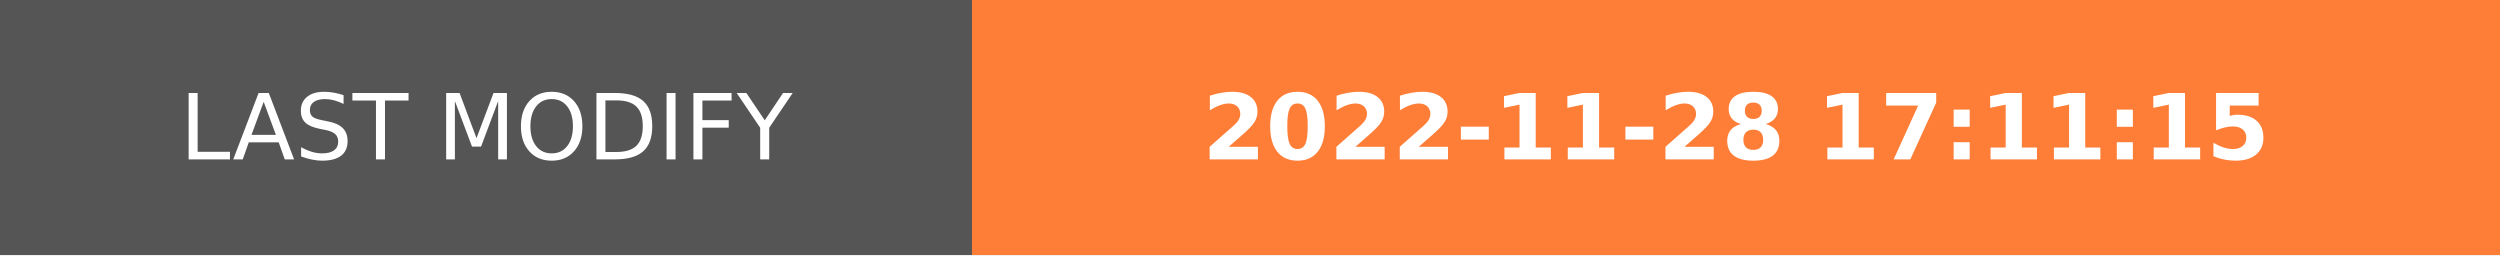
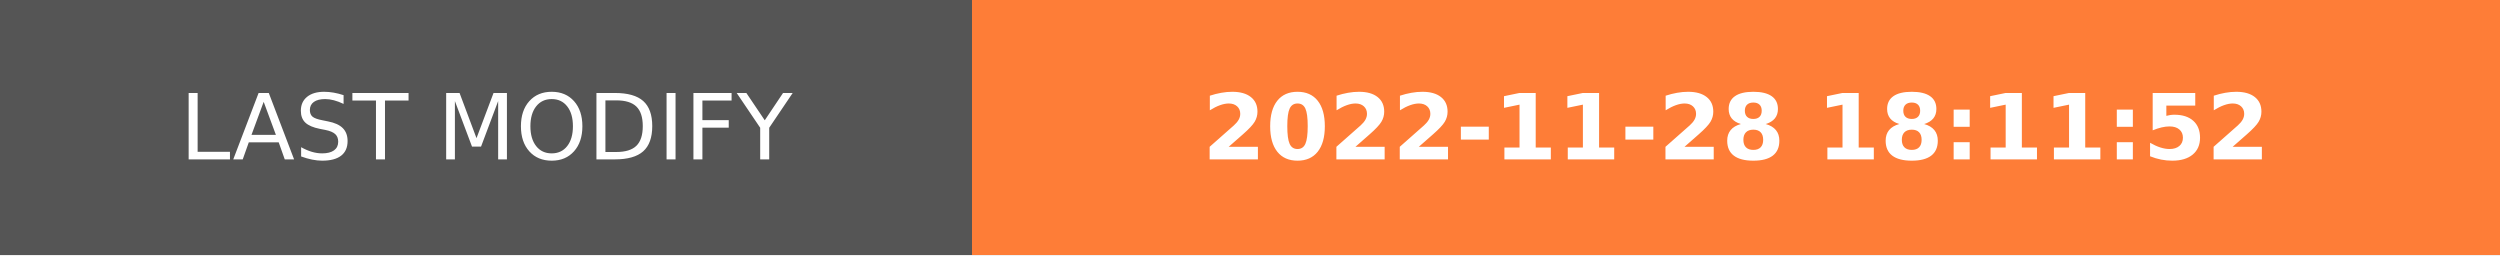
- <svg xmlns="http://www.w3.org/2000/svg" width="274.5" height="28" role="img" aria-label="LAST MODIFY: 2022-11-28 17:11:15">
+ <svg xmlns="http://www.w3.org/2000/svg" width="274.5" height="28" role="img" aria-label="LAST MODIFY: 2022-11-28 18:11:52">
  <g shape-rendering="crispEdges">
    <rect width="106.75" height="28" fill="#555" />
    <rect x="106.75" width="167.75" height="28" fill="#fe7d37" />
  </g>
  <g fill="#fff" text-anchor="middle" font-family="Verdana,Geneva,DejaVu Sans,sans-serif" text-rendering="geometricPrecision" font-size="100">
    <text transform="scale(.1)" x="533.75" y="175" textLength="827.5" fill="#fff">LAST MODIFY</text>
-     <text transform="scale(.1)" x="1906.25" y="175" textLength="1437.5" fill="#fff" font-weight="bold">2022-11-28 17:11:15</text>
+     <text transform="scale(.1)" x="1906.25" y="175" textLength="1437.5" fill="#fff" font-weight="bold">2022-11-28 18:11:52</text>
  </g>
</svg>
